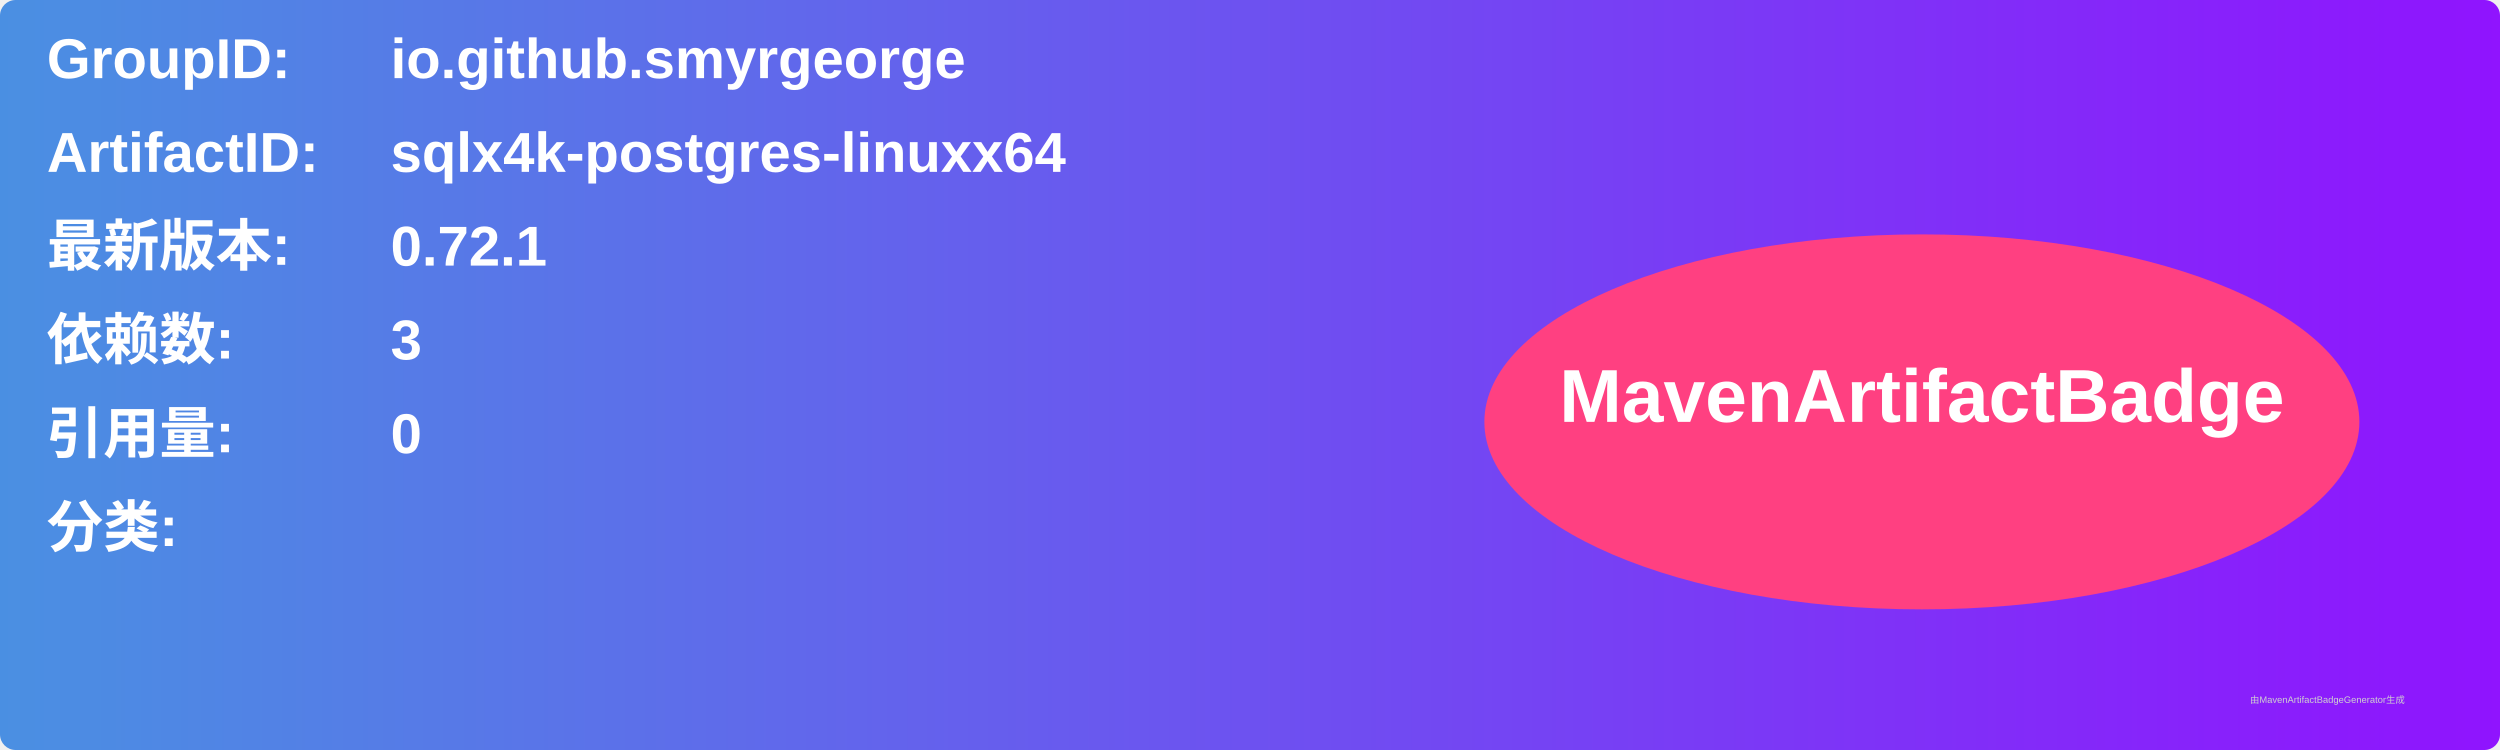
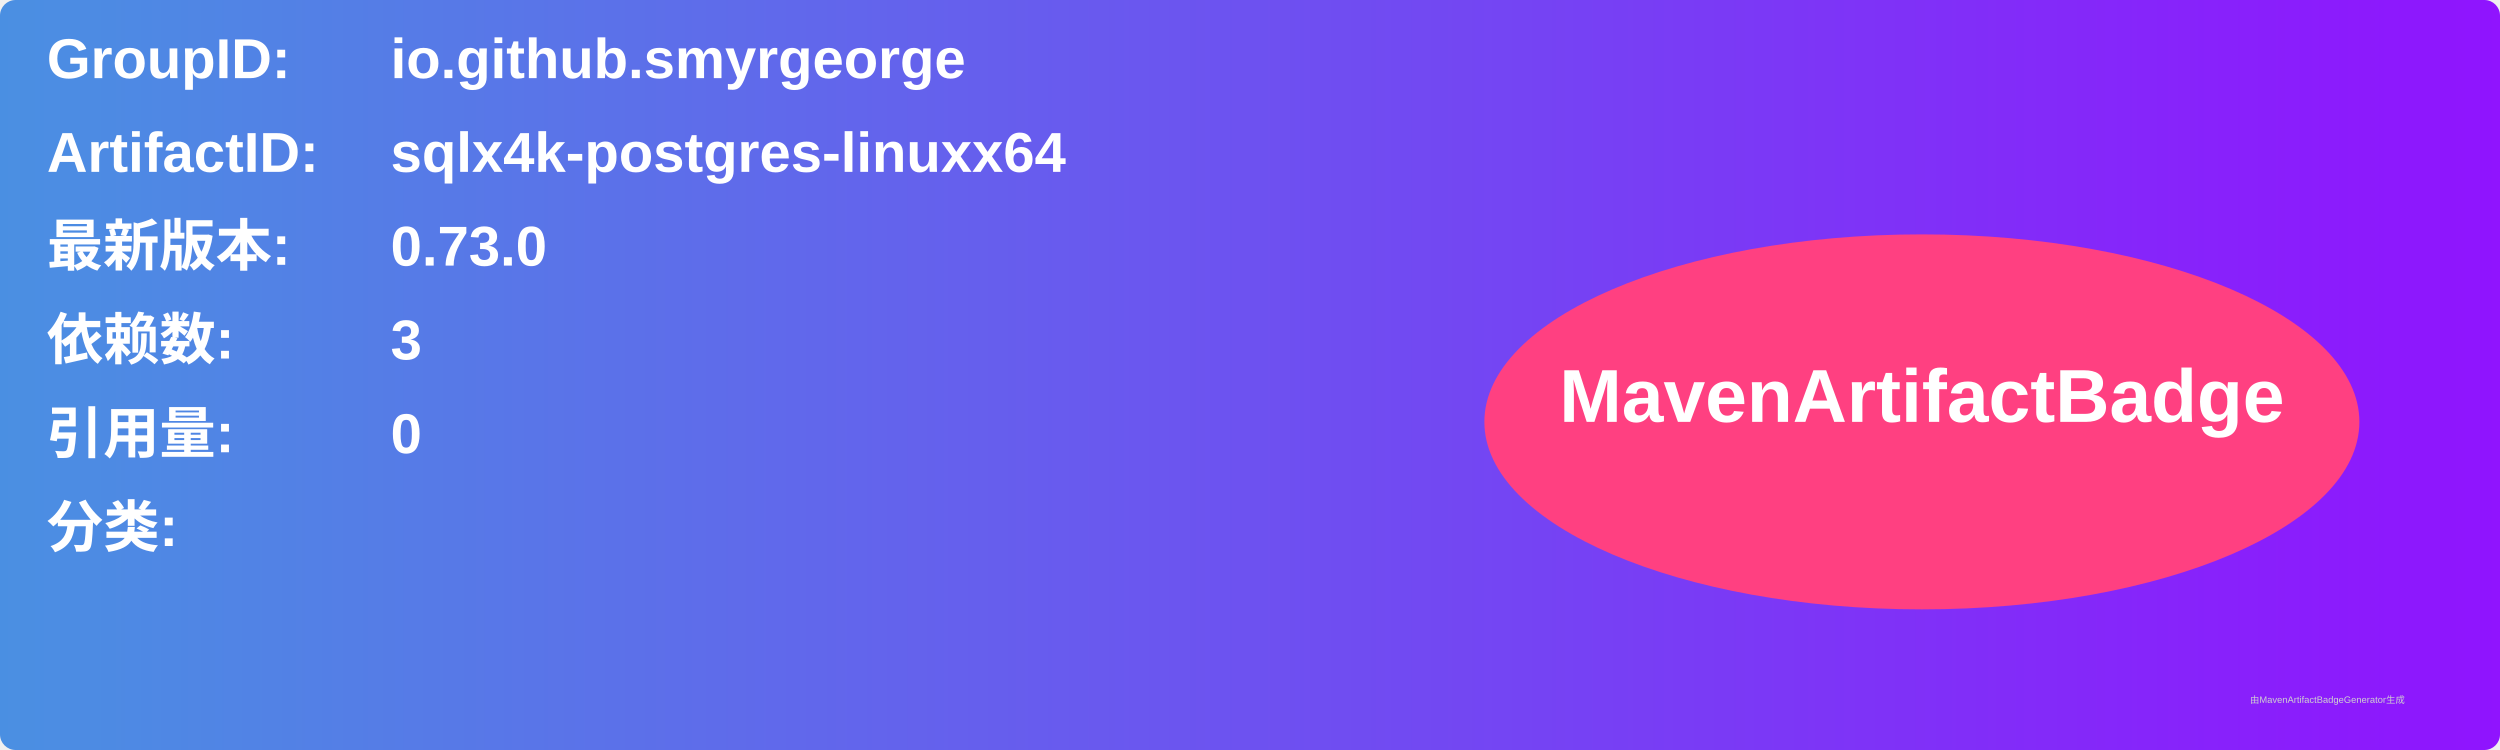
<svg xmlns="http://www.w3.org/2000/svg" width="800" height="240" viewBox="0 0 800 240">
  <linearGradient id="grad" x1="0%" y1="0%" x2="100%" y2="0%">
    <stop offset="0%" stop-color="#4a90e2" />
    <stop offset="100%" stop-color="#9013fe" />
  </linearGradient>
  <rect width="100%" height="100%" rx="5" ry="5" fill="url(#grad)" />
  <g transform="translate(15, 15)">
    <text x="0" y="10" font-family="Arial" font-size="18" fill="white" font-weight="bold" width="260">GroupID:</text>
    <text x="110" y="10" font-family="Arial" font-size="18" fill="white" font-weight="bold" width="460">io.github.smyrgeorge</text>
    <text x="0" y="40" font-family="Arial" font-size="18" fill="white" font-weight="bold" width="260">ArtifactID:</text>
    <text x="110" y="40" font-family="Arial" font-size="18" fill="white" font-weight="bold" width="460">sqlx4k-postgres-linuxx64</text>
    <text x="0" y="70" font-family="Arial" font-size="18" fill="white" font-weight="bold">最新版本:</text>
    <text x="110" y="70" font-family="Arial" font-size="18" fill="white" font-weight="bold">
-       <tspan font-weight="bold">0.72.1</tspan>
+       <tspan font-weight="bold">0.73.0</tspan>
    </text>
    <text x="0" y="100" font-family="Arial" font-size="18" fill="white" font-weight="bold">依赖数: </text>
    <text x="110" y="100" font-family="Arial" font-size="18" fill="white">
      <tspan font-weight="bold">3</tspan>
    </text>
    <text x="0" y="130" font-family="Arial" font-size="18" fill="white" font-weight="bold">引用量: </text>
    <text x="110" y="130" font-family="Arial" font-size="18" fill="white">
      <tspan font-weight="bold">0</tspan>
    </text>
    <text x="0" y="160" font-family="Arial" font-size="18" fill="white" font-weight="bold">分类:</text>
    <text x="10" y="190" font-family="Arial" font-size="10" fill="white">
      <tspan font-weight="bold" />
    </text>
    <ellipse cx="600" cy="120" rx="140" ry="60" fill="#ff4081" />
    <text x="600" y="120" text-anchor="middle" font-family="Arial" font-size="24" fill="white" font-weight="bold">MavenArtifactBadge</text>
  </g>
  <text x="720" y="225" font-family="Arial" font-size="3" fill="#d0d0d0">由MavenArtifactBadgeGenerator生成</text>
</svg>
